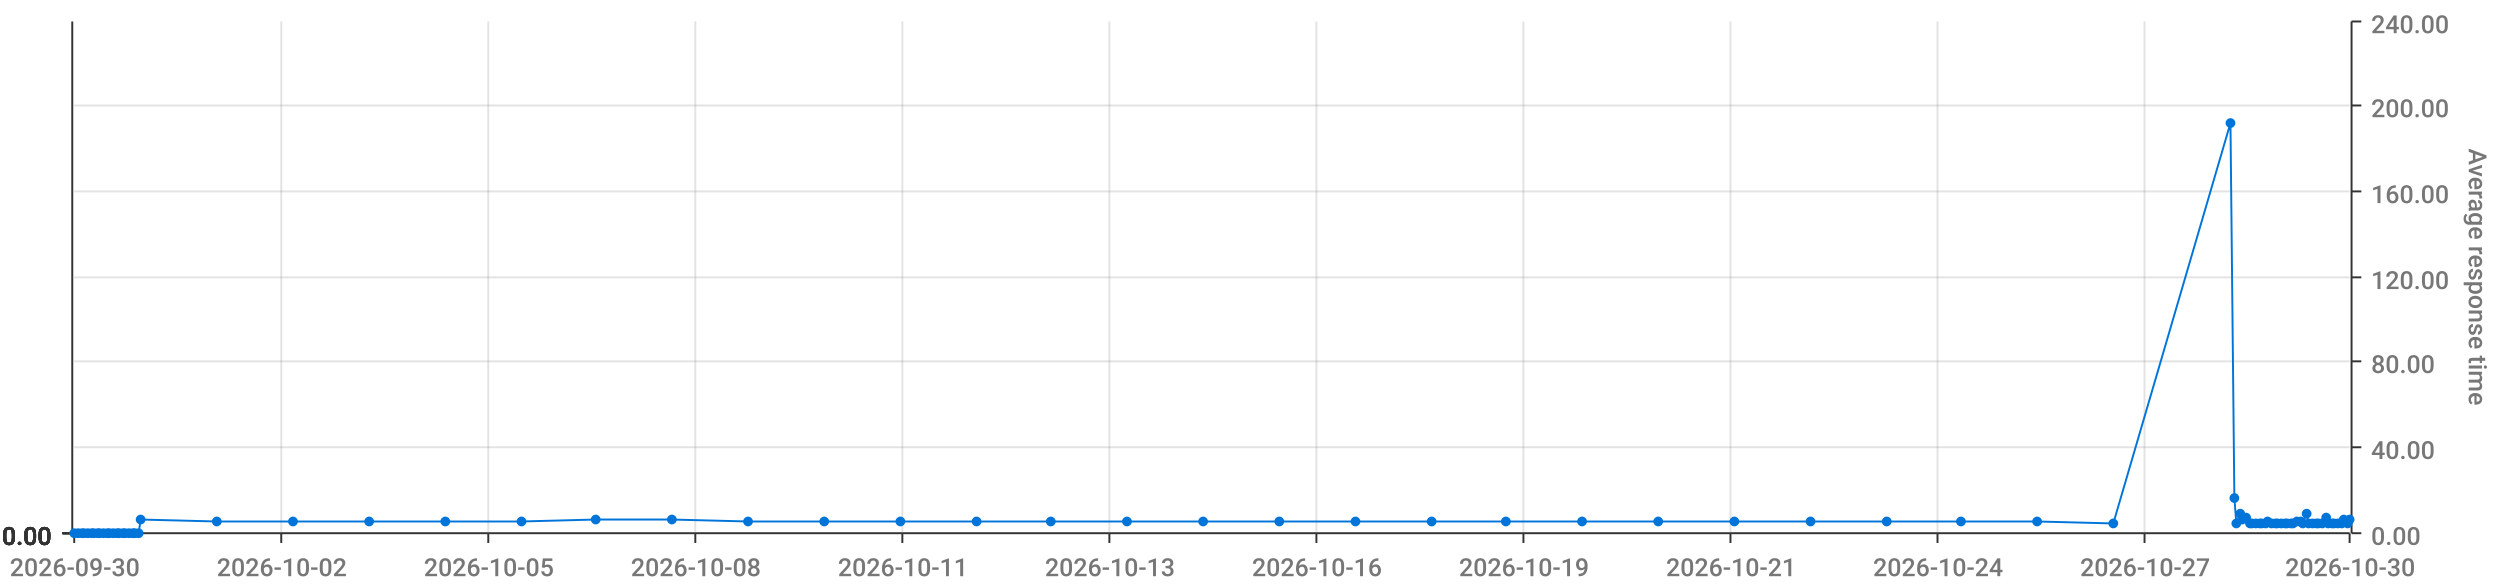
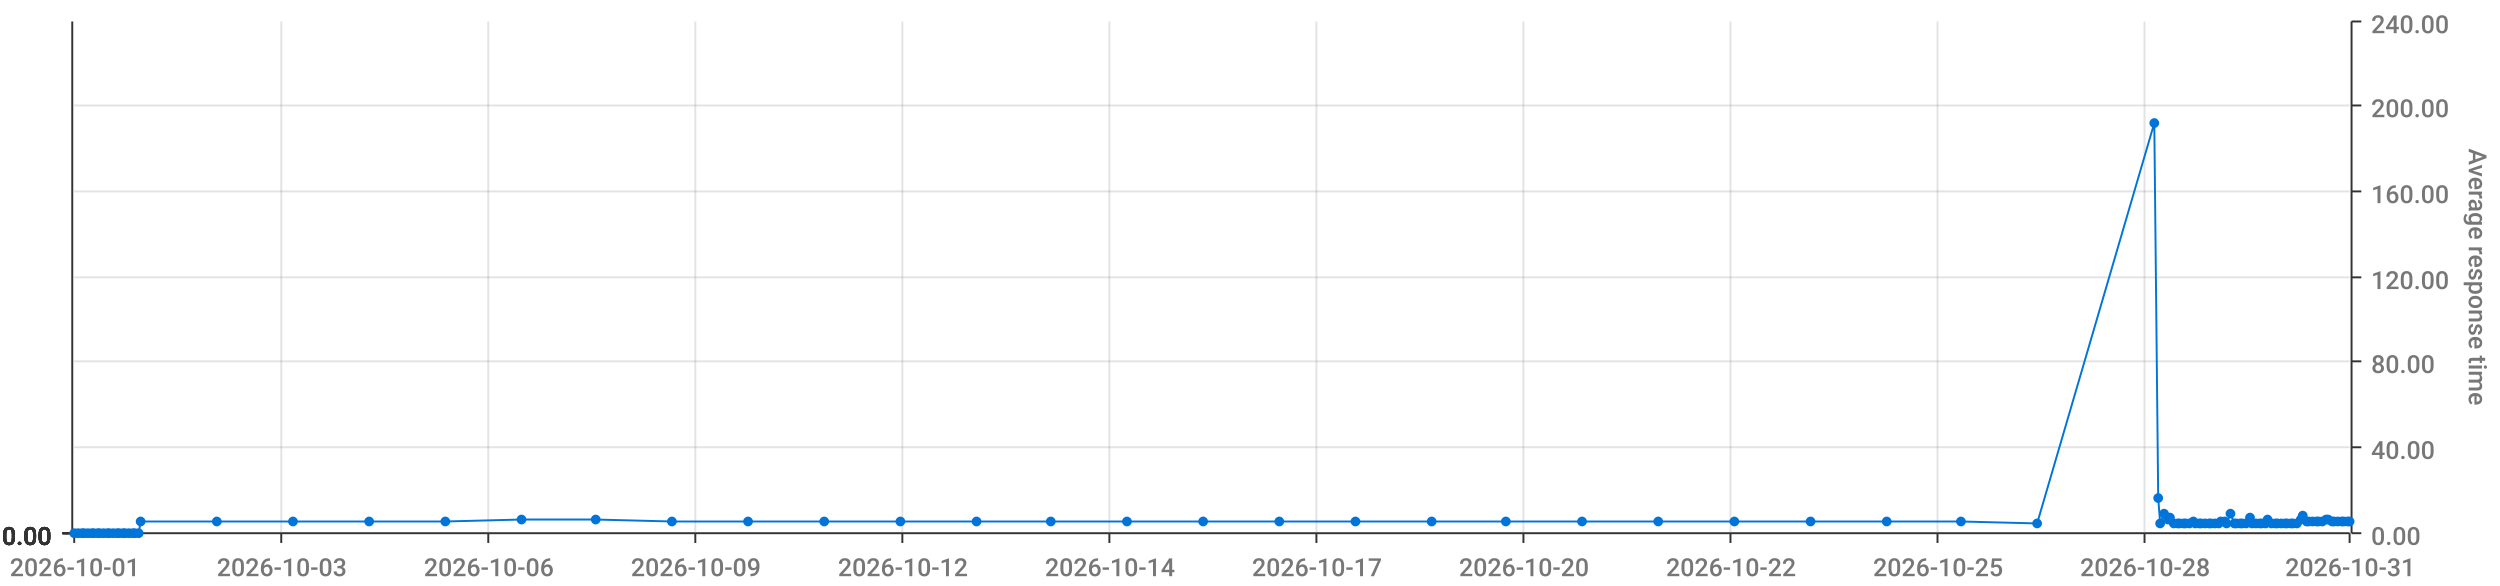
<svg xmlns="http://www.w3.org/2000/svg" viewBox="0 0 1280 300">
  <path d="M 0 0 L 1280 0 L 1280 300 L 0 300 L 0 0" style="stroke-width:0;stroke:rgba(255,255,255,1.0);fill:rgba(255,255,255,0.0)" />
  <path d="M 38 11 L 1203 11 L 1203 273 L 38 273 L 38 11" style="stroke-width:0;stroke:rgba(255,255,255,1.0);fill:rgba(255,255,255,0.0)" />
  <path d="M 38 273 L 1203 273" style="stroke-width:1;stroke:rgba(51,51,51,1.0);fill:rgba(255,255,255,0.0)" />
  <path d="M 38 273 L 38 278" style="stroke-width:1;stroke:rgba(51,51,51,1.0);fill:rgba(255,255,255,0.0)" />
-   <text x="5" y="295" style="stroke-width:0;stroke:none;fill:rgba(119,119,119,1.0);font-size:12.8px;font-family:'Roboto Medium',sans-serif">2026-09-30</text>
+   <text x="5" y="295" style="stroke-width:0;stroke:none;fill:rgba(119,119,119,1.0);font-size:12.8px;font-family:'Roboto Medium',sans-serif">2026-10-01</text>
  <path d="M 144 273 L 144 278" style="stroke-width:1;stroke:rgba(51,51,51,1.0);fill:rgba(255,255,255,0.0)" />
-   <text x="111" y="295" style="stroke-width:0;stroke:none;fill:rgba(119,119,119,1.0);font-size:12.8px;font-family:'Roboto Medium',sans-serif">2026-10-02</text>
+   <text x="111" y="295" style="stroke-width:0;stroke:none;fill:rgba(119,119,119,1.0);font-size:12.8px;font-family:'Roboto Medium',sans-serif">2026-10-03</text>
  <path d="M 250 273 L 250 278" style="stroke-width:1;stroke:rgba(51,51,51,1.0);fill:rgba(255,255,255,0.0)" />
-   <text x="217" y="295" style="stroke-width:0;stroke:none;fill:rgba(119,119,119,1.0);font-size:12.8px;font-family:'Roboto Medium',sans-serif">2026-10-05</text>
+   <text x="217" y="295" style="stroke-width:0;stroke:none;fill:rgba(119,119,119,1.0);font-size:12.8px;font-family:'Roboto Medium',sans-serif">2026-10-06</text>
  <path d="M 356 273 L 356 278" style="stroke-width:1;stroke:rgba(51,51,51,1.0);fill:rgba(255,255,255,0.0)" />
-   <text x="323" y="295" style="stroke-width:0;stroke:none;fill:rgba(119,119,119,1.0);font-size:12.8px;font-family:'Roboto Medium',sans-serif">2026-10-08</text>
+   <text x="323" y="295" style="stroke-width:0;stroke:none;fill:rgba(119,119,119,1.0);font-size:12.8px;font-family:'Roboto Medium',sans-serif">2026-10-09</text>
  <path d="M 462 273 L 462 278" style="stroke-width:1;stroke:rgba(51,51,51,1.0);fill:rgba(255,255,255,0.0)" />
-   <text x="429" y="295" style="stroke-width:0;stroke:none;fill:rgba(119,119,119,1.0);font-size:12.8px;font-family:'Roboto Medium',sans-serif">2026-10-11</text>
+   <text x="429" y="295" style="stroke-width:0;stroke:none;fill:rgba(119,119,119,1.0);font-size:12.8px;font-family:'Roboto Medium',sans-serif">2026-10-12</text>
  <path d="M 568 273 L 568 278" style="stroke-width:1;stroke:rgba(51,51,51,1.0);fill:rgba(255,255,255,0.0)" />
-   <text x="535" y="295" style="stroke-width:0;stroke:none;fill:rgba(119,119,119,1.0);font-size:12.8px;font-family:'Roboto Medium',sans-serif">2026-10-13</text>
+   <text x="535" y="295" style="stroke-width:0;stroke:none;fill:rgba(119,119,119,1.0);font-size:12.8px;font-family:'Roboto Medium',sans-serif">2026-10-14</text>
  <path d="M 674 273 L 674 278" style="stroke-width:1;stroke:rgba(51,51,51,1.0);fill:rgba(255,255,255,0.0)" />
-   <text x="641" y="295" style="stroke-width:0;stroke:none;fill:rgba(119,119,119,1.0);font-size:12.8px;font-family:'Roboto Medium',sans-serif">2026-10-16</text>
+   <text x="641" y="295" style="stroke-width:0;stroke:none;fill:rgba(119,119,119,1.0);font-size:12.8px;font-family:'Roboto Medium',sans-serif">2026-10-17</text>
  <path d="M 780 273 L 780 278" style="stroke-width:1;stroke:rgba(51,51,51,1.0);fill:rgba(255,255,255,0.0)" />
-   <text x="747" y="295" style="stroke-width:0;stroke:none;fill:rgba(119,119,119,1.0);font-size:12.8px;font-family:'Roboto Medium',sans-serif">2026-10-19</text>
+   <text x="747" y="295" style="stroke-width:0;stroke:none;fill:rgba(119,119,119,1.0);font-size:12.8px;font-family:'Roboto Medium',sans-serif">2026-10-20</text>
  <path d="M 886 273 L 886 278" style="stroke-width:1;stroke:rgba(51,51,51,1.0);fill:rgba(255,255,255,0.0)" />
-   <text x="853" y="295" style="stroke-width:0;stroke:none;fill:rgba(119,119,119,1.0);font-size:12.8px;font-family:'Roboto Medium',sans-serif">2026-10-21</text>
+   <text x="853" y="295" style="stroke-width:0;stroke:none;fill:rgba(119,119,119,1.0);font-size:12.8px;font-family:'Roboto Medium',sans-serif">2026-10-22</text>
  <path d="M 992 273 L 992 278" style="stroke-width:1;stroke:rgba(51,51,51,1.0);fill:rgba(255,255,255,0.0)" />
-   <text x="959" y="295" style="stroke-width:0;stroke:none;fill:rgba(119,119,119,1.0);font-size:12.8px;font-family:'Roboto Medium',sans-serif">2026-10-24</text>
+   <text x="959" y="295" style="stroke-width:0;stroke:none;fill:rgba(119,119,119,1.0);font-size:12.8px;font-family:'Roboto Medium',sans-serif">2026-10-25</text>
  <path d="M 1098 273 L 1098 278" style="stroke-width:1;stroke:rgba(51,51,51,1.0);fill:rgba(255,255,255,0.0)" />
-   <text x="1065" y="295" style="stroke-width:0;stroke:none;fill:rgba(119,119,119,1.0);font-size:12.8px;font-family:'Roboto Medium',sans-serif">2026-10-27</text>
+   <text x="1065" y="295" style="stroke-width:0;stroke:none;fill:rgba(119,119,119,1.0);font-size:12.8px;font-family:'Roboto Medium',sans-serif">2026-10-28</text>
  <path d="M 1203 273 L 1203 278" style="stroke-width:1;stroke:rgba(51,51,51,1.0);fill:rgba(255,255,255,0.0)" />
-   <text x="1170" y="295" style="stroke-width:0;stroke:none;fill:rgba(119,119,119,1.0);font-size:12.8px;font-family:'Roboto Medium',sans-serif">2026-10-30</text>
+   <text x="1170" y="295" style="stroke-width:0;stroke:none;fill:rgba(119,119,119,1.0);font-size:12.8px;font-family:'Roboto Medium',sans-serif">2026-10-31</text>
  <path d="M 144 273 L 144 11" style="stroke-width:1;stroke:rgba(119,119,119,0.2);fill:none" />
  <path d="M 250 273 L 250 11" style="stroke-width:1;stroke:rgba(119,119,119,0.2);fill:none" />
  <path d="M 356 273 L 356 11" style="stroke-width:1;stroke:rgba(119,119,119,0.2);fill:none" />
  <path d="M 462 273 L 462 11" style="stroke-width:1;stroke:rgba(119,119,119,0.2);fill:none" />
  <path d="M 568 273 L 568 11" style="stroke-width:1;stroke:rgba(119,119,119,0.2);fill:none" />
  <path d="M 674 273 L 674 11" style="stroke-width:1;stroke:rgba(119,119,119,0.2);fill:none" />
  <path d="M 780 273 L 780 11" style="stroke-width:1;stroke:rgba(119,119,119,0.2);fill:none" />
  <path d="M 886 273 L 886 11" style="stroke-width:1;stroke:rgba(119,119,119,0.2);fill:none" />
  <path d="M 992 273 L 992 11" style="stroke-width:1;stroke:rgba(119,119,119,0.2);fill:none" />
  <path d="M 1098 273 L 1098 11" style="stroke-width:1;stroke:rgba(119,119,119,0.2);fill:none" />
  <path d="M 1204 273 L 1204 11" style="stroke-width:1;stroke:rgba(51,51,51,1.0);fill:rgba(255,255,255,0.0)" />
  <path d="M 1204 273 L 1209 273" style="stroke-width:1;stroke:rgba(51,51,51,1.0);fill:rgba(255,255,255,0.0)" />
  <text x="1214" y="279" style="stroke-width:0;stroke:none;fill:rgba(119,119,119,1.0);font-size:12.8px;font-family:'Roboto Medium',sans-serif">0.00</text>
  <path d="M 1204 229 L 1209 229" style="stroke-width:1;stroke:rgba(51,51,51,1.0);fill:rgba(255,255,255,0.0)" />
  <text x="1214" y="235" style="stroke-width:0;stroke:none;fill:rgba(119,119,119,1.0);font-size:12.8px;font-family:'Roboto Medium',sans-serif">40.00</text>
  <path d="M 1204 185 L 1209 185" style="stroke-width:1;stroke:rgba(51,51,51,1.0);fill:rgba(255,255,255,0.0)" />
  <text x="1214" y="191" style="stroke-width:0;stroke:none;fill:rgba(119,119,119,1.0);font-size:12.8px;font-family:'Roboto Medium',sans-serif">80.00</text>
  <path d="M 1204 142 L 1209 142" style="stroke-width:1;stroke:rgba(51,51,51,1.0);fill:rgba(255,255,255,0.0)" />
  <text x="1214" y="148" style="stroke-width:0;stroke:none;fill:rgba(119,119,119,1.0);font-size:12.8px;font-family:'Roboto Medium',sans-serif">120.00</text>
  <path d="M 1204 98 L 1209 98" style="stroke-width:1;stroke:rgba(51,51,51,1.0);fill:rgba(255,255,255,0.0)" />
  <text x="1214" y="104" style="stroke-width:0;stroke:none;fill:rgba(119,119,119,1.0);font-size:12.8px;font-family:'Roboto Medium',sans-serif">160.00</text>
  <path d="M 1204 54 L 1209 54" style="stroke-width:1;stroke:rgba(51,51,51,1.0);fill:rgba(255,255,255,0.0)" />
  <text x="1214" y="60" style="stroke-width:0;stroke:none;fill:rgba(119,119,119,1.0);font-size:12.8px;font-family:'Roboto Medium',sans-serif">200.00</text>
  <path d="M 1204 11 L 1209 11" style="stroke-width:1;stroke:rgba(51,51,51,1.0);fill:rgba(255,255,255,0.0)" />
  <text x="1214" y="17" style="stroke-width:0;stroke:none;fill:rgba(119,119,119,1.0);font-size:12.8px;font-family:'Roboto Medium',sans-serif">240.00</text>
  <text x="1264" y="76" style="stroke-width:0;stroke:none;fill:rgba(119,119,119,1.0);font-size:12.8px;font-family:'Roboto Medium',sans-serif" transform="rotate(90.00,1264,76)">Average response time</text>
  <path d="M 38 273 L 1203 273" style="stroke-width:0;stroke:rgba(255,255,255,0.0);fill:none" />
  <path d="M 38 229 L 1203 229" style="stroke-width:1;stroke:rgba(119,119,119,0.2);fill:none" />
  <path d="M 38 185 L 1203 185" style="stroke-width:1;stroke:rgba(119,119,119,0.2);fill:none" />
  <path d="M 38 142 L 1203 142" style="stroke-width:1;stroke:rgba(119,119,119,0.2);fill:none" />
  <path d="M 38 98 L 1203 98" style="stroke-width:1;stroke:rgba(119,119,119,0.2);fill:none" />
  <path d="M 38 54 L 1203 54" style="stroke-width:1;stroke:rgba(119,119,119,0.2);fill:none" />
  <path d="M 37 273 L 37 11" style="stroke-width:1;stroke:rgba(51,51,51,1.0);fill:rgba(255,255,255,0.0)" />
  <path d="M 37 273 L 32 273" style="stroke-width:1;stroke:rgba(51,51,51,1.0);fill:rgba(255,255,255,0.0)" />
  <text x="1" y="279" style="stroke-width:0;stroke:none;fill:rgba(51,51,51,1.0);font-size:12.8px;font-family:'Roboto Medium',sans-serif">0.00</text>
  <path d="M 37 273 L 32 273" style="stroke-width:1;stroke:rgba(51,51,51,1.0);fill:rgba(255,255,255,0.0)" />
  <text x="1" y="279" style="stroke-width:0;stroke:none;fill:rgba(51,51,51,1.0);font-size:12.8px;font-family:'Roboto Medium',sans-serif">0.00</text>
  <path d="M 37 273 L 32 273" style="stroke-width:1;stroke:rgba(51,51,51,1.0);fill:rgba(255,255,255,0.0)" />
  <text x="1" y="279" style="stroke-width:0;stroke:none;fill:rgba(51,51,51,1.0);font-size:12.8px;font-family:'Roboto Medium',sans-serif">0.00</text>
  <path d="M 37 273 L 32 273" style="stroke-width:1;stroke:rgba(51,51,51,1.0);fill:rgba(255,255,255,0.0)" />
  <text x="1" y="279" style="stroke-width:0;stroke:none;fill:rgba(51,51,51,1.0);font-size:12.8px;font-family:'Roboto Medium',sans-serif">0.00</text>
  <path d="M 37 273 L 32 273" style="stroke-width:1;stroke:rgba(51,51,51,1.0);fill:rgba(255,255,255,0.0)" />
  <text x="1" y="279" style="stroke-width:0;stroke:none;fill:rgba(51,51,51,1.0);font-size:12.8px;font-family:'Roboto Medium',sans-serif">0.00</text>
  <path d="M 37 273 L 32 273" style="stroke-width:1;stroke:rgba(51,51,51,1.0);fill:rgba(255,255,255,0.0)" />
  <text x="1" y="279" style="stroke-width:0;stroke:none;fill:rgba(51,51,51,1.0);font-size:12.8px;font-family:'Roboto Medium',sans-serif">0.00</text>
  <path d="M 37 273 L 32 273" style="stroke-width:1;stroke:rgba(51,51,51,1.0);fill:rgba(255,255,255,0.0)" />
  <text x="1" y="279" style="stroke-width:0;stroke:none;fill:rgba(51,51,51,1.0);font-size:12.8px;font-family:'Roboto Medium',sans-serif">0.00</text>
  <path d="M 38 273 L 1203 273" style="stroke-width:0;stroke:rgba(255,255,255,0.0);fill:none" />
  <path d="M 38 273 L 1203 273" style="stroke-width:0;stroke:rgba(255,255,255,0.0);fill:none" />
  <path d="M 38 273 L 1203 273" style="stroke-width:0;stroke:rgba(255,255,255,0.0);fill:none" />
  <path d="M 38 273 L 1203 273" style="stroke-width:0;stroke:rgba(255,255,255,0.0);fill:none" />
  <path d="M 38 273 L 1203 273" style="stroke-width:0;stroke:rgba(255,255,255,0.0);fill:none" />
  <path d="M 38 273 L 1203 273" style="stroke-width:0;stroke:rgba(255,255,255,0.0);fill:none" />
-   <path d="M 38 273 L 40 273 L 42 273 L 43 273 L 45 273 L 47 273 L 48 273 L 50 273 L 51 273 L 53 273 L 55 273 L 56 273 L 58 273 L 60 273 L 61 273 L 63 273 L 64 273 L 66 273 L 68 273 L 69 273 L 71 273 L 72 266 L 111 267 L 150 267 L 189 267 L 228 267 L 267 267 L 305 266 L 344 266 L 383 267 L 422 267 L 461 267 L 500 267 L 538 267 L 577 267 L 616 267 L 655 267 L 694 267 L 733 267 L 771 267 L 810 267 L 849 267 L 888 267 L 927 267 L 966 267 L 1004 267 L 1043 267 L 1082 268 L 1142 63 L 1144 255 L 1145 268 L 1147 263 L 1148 266 L 1150 265 L 1152 268 L 1153 268 L 1155 268 L 1157 268 L 1158 268 L 1160 268 L 1161 267 L 1163 268 L 1165 268 L 1166 268 L 1168 268 L 1170 268 L 1171 268 L 1173 268 L 1174 268 L 1176 267 L 1178 267 L 1179 268 L 1181 263 L 1182 268 L 1184 268 L 1186 268 L 1187 268 L 1189 268 L 1191 265 L 1192 268 L 1194 268 L 1195 268 L 1197 268 L 1199 268 L 1200 266 L 1202 268 L 1203 266" style="stroke-width:1;stroke:rgba(0,116,217,1.0);fill:rgba(255,255,255,0.0)" />
+   <path d="M 38 273 L 40 273 L 42 273 L 43 273 L 45 273 L 47 273 L 48 273 L 50 273 L 51 273 L 53 273 L 55 273 L 56 273 L 58 273 L 60 273 L 61 273 L 63 273 L 64 273 L 66 273 L 68 273 L 69 273 L 71 273 L 72 267 L 111 267 L 150 267 L 189 267 L 228 267 L 267 266 L 305 266 L 344 267 L 383 267 L 422 267 L 461 267 L 500 267 L 538 267 L 577 267 L 616 267 L 655 267 L 694 267 L 733 267 L 771 267 L 810 267 L 849 267 L 888 267 L 927 267 L 966 267 L 1004 267 L 1043 268 L 1103 63 L 1105 255 L 1106 268 L 1108 263 L 1110 266 L 1111 265 L 1113 268 L 1115 268 L 1116 268 L 1118 268 L 1119 268 L 1121 268 L 1123 267 L 1124 268 L 1126 268 L 1127 268 L 1129 268 L 1131 268 L 1132 268 L 1134 268 L 1136 268 L 1137 267 L 1139 267 L 1140 268 L 1142 263 L 1144 268 L 1145 268 L 1147 268 L 1148 268 L 1150 268 L 1152 265 L 1153 268 L 1155 268 L 1157 268 L 1158 268 L 1160 268 L 1161 266 L 1163 268 L 1165 268 L 1166 268 L 1168 268 L 1170 268 L 1171 268 L 1173 268 L 1174 268 L 1176 268 L 1178 266 L 1179 264 L 1181 267 L 1182 267 L 1184 267 L 1186 267 L 1187 267 L 1189 267 L 1191 266 L 1192 266 L 1194 267 L 1195 267 L 1197 267 L 1199 267 L 1200 267 L 1202 267 L 1203 267" style="stroke-width:1;stroke:rgba(0,116,217,1.0);fill:rgba(255,255,255,0.0)" />
  <circle cx="38" cy="273" r="2" style="stroke-width:1;stroke:rgba(0,116,217,1.0);fill:rgba(0,116,217,1.0)" />
  <path d="" style="stroke-width:1;stroke:rgba(0,116,217,1.0);fill:rgba(0,116,217,1.0)" />
  <circle cx="40" cy="273" r="2" style="stroke-width:1;stroke:rgba(0,116,217,1.0);fill:rgba(0,116,217,1.0)" />
  <path d="" style="stroke-width:1;stroke:rgba(0,116,217,1.0);fill:rgba(0,116,217,1.0)" />
  <circle cx="42" cy="273" r="2" style="stroke-width:1;stroke:rgba(0,116,217,1.0);fill:rgba(0,116,217,1.0)" />
  <path d="" style="stroke-width:1;stroke:rgba(0,116,217,1.0);fill:rgba(0,116,217,1.0)" />
  <circle cx="43" cy="273" r="2" style="stroke-width:1;stroke:rgba(0,116,217,1.0);fill:rgba(0,116,217,1.0)" />
  <path d="" style="stroke-width:1;stroke:rgba(0,116,217,1.0);fill:rgba(0,116,217,1.0)" />
  <circle cx="45" cy="273" r="2" style="stroke-width:1;stroke:rgba(0,116,217,1.0);fill:rgba(0,116,217,1.0)" />
  <path d="" style="stroke-width:1;stroke:rgba(0,116,217,1.0);fill:rgba(0,116,217,1.0)" />
  <circle cx="47" cy="273" r="2" style="stroke-width:1;stroke:rgba(0,116,217,1.0);fill:rgba(0,116,217,1.0)" />
  <path d="" style="stroke-width:1;stroke:rgba(0,116,217,1.0);fill:rgba(0,116,217,1.0)" />
  <circle cx="48" cy="273" r="2" style="stroke-width:1;stroke:rgba(0,116,217,1.0);fill:rgba(0,116,217,1.0)" />
  <path d="" style="stroke-width:1;stroke:rgba(0,116,217,1.0);fill:rgba(0,116,217,1.0)" />
  <circle cx="50" cy="273" r="2" style="stroke-width:1;stroke:rgba(0,116,217,1.0);fill:rgba(0,116,217,1.0)" />
  <path d="" style="stroke-width:1;stroke:rgba(0,116,217,1.0);fill:rgba(0,116,217,1.0)" />
  <circle cx="51" cy="273" r="2" style="stroke-width:1;stroke:rgba(0,116,217,1.0);fill:rgba(0,116,217,1.0)" />
  <path d="" style="stroke-width:1;stroke:rgba(0,116,217,1.0);fill:rgba(0,116,217,1.0)" />
  <circle cx="53" cy="273" r="2" style="stroke-width:1;stroke:rgba(0,116,217,1.0);fill:rgba(0,116,217,1.0)" />
  <path d="" style="stroke-width:1;stroke:rgba(0,116,217,1.0);fill:rgba(0,116,217,1.0)" />
  <circle cx="55" cy="273" r="2" style="stroke-width:1;stroke:rgba(0,116,217,1.0);fill:rgba(0,116,217,1.0)" />
  <path d="" style="stroke-width:1;stroke:rgba(0,116,217,1.0);fill:rgba(0,116,217,1.0)" />
  <circle cx="56" cy="273" r="2" style="stroke-width:1;stroke:rgba(0,116,217,1.0);fill:rgba(0,116,217,1.0)" />
  <path d="" style="stroke-width:1;stroke:rgba(0,116,217,1.0);fill:rgba(0,116,217,1.0)" />
  <circle cx="58" cy="273" r="2" style="stroke-width:1;stroke:rgba(0,116,217,1.0);fill:rgba(0,116,217,1.0)" />
  <path d="" style="stroke-width:1;stroke:rgba(0,116,217,1.0);fill:rgba(0,116,217,1.0)" />
  <circle cx="60" cy="273" r="2" style="stroke-width:1;stroke:rgba(0,116,217,1.0);fill:rgba(0,116,217,1.0)" />
  <path d="" style="stroke-width:1;stroke:rgba(0,116,217,1.0);fill:rgba(0,116,217,1.0)" />
  <circle cx="61" cy="273" r="2" style="stroke-width:1;stroke:rgba(0,116,217,1.0);fill:rgba(0,116,217,1.0)" />
  <path d="" style="stroke-width:1;stroke:rgba(0,116,217,1.0);fill:rgba(0,116,217,1.0)" />
  <circle cx="63" cy="273" r="2" style="stroke-width:1;stroke:rgba(0,116,217,1.0);fill:rgba(0,116,217,1.0)" />
  <path d="" style="stroke-width:1;stroke:rgba(0,116,217,1.0);fill:rgba(0,116,217,1.0)" />
  <circle cx="64" cy="273" r="2" style="stroke-width:1;stroke:rgba(0,116,217,1.0);fill:rgba(0,116,217,1.0)" />
  <path d="" style="stroke-width:1;stroke:rgba(0,116,217,1.0);fill:rgba(0,116,217,1.0)" />
  <circle cx="66" cy="273" r="2" style="stroke-width:1;stroke:rgba(0,116,217,1.0);fill:rgba(0,116,217,1.0)" />
  <path d="" style="stroke-width:1;stroke:rgba(0,116,217,1.0);fill:rgba(0,116,217,1.0)" />
  <circle cx="68" cy="273" r="2" style="stroke-width:1;stroke:rgba(0,116,217,1.0);fill:rgba(0,116,217,1.0)" />
  <path d="" style="stroke-width:1;stroke:rgba(0,116,217,1.0);fill:rgba(0,116,217,1.0)" />
  <circle cx="69" cy="273" r="2" style="stroke-width:1;stroke:rgba(0,116,217,1.0);fill:rgba(0,116,217,1.0)" />
  <path d="" style="stroke-width:1;stroke:rgba(0,116,217,1.0);fill:rgba(0,116,217,1.0)" />
  <circle cx="71" cy="273" r="2" style="stroke-width:1;stroke:rgba(0,116,217,1.0);fill:rgba(0,116,217,1.0)" />
  <path d="" style="stroke-width:1;stroke:rgba(0,116,217,1.0);fill:rgba(0,116,217,1.0)" />
-   <circle cx="72" cy="266" r="2" style="stroke-width:1;stroke:rgba(0,116,217,1.0);fill:rgba(0,116,217,1.0)" />
+   <circle cx="72" cy="267" r="2" style="stroke-width:1;stroke:rgba(0,116,217,1.0);fill:rgba(0,116,217,1.0)" />
  <path d="" style="stroke-width:1;stroke:rgba(0,116,217,1.0);fill:rgba(0,116,217,1.0)" />
  <circle cx="111" cy="267" r="2" style="stroke-width:1;stroke:rgba(0,116,217,1.0);fill:rgba(0,116,217,1.0)" />
  <path d="" style="stroke-width:1;stroke:rgba(0,116,217,1.0);fill:rgba(0,116,217,1.0)" />
  <circle cx="150" cy="267" r="2" style="stroke-width:1;stroke:rgba(0,116,217,1.0);fill:rgba(0,116,217,1.0)" />
  <path d="" style="stroke-width:1;stroke:rgba(0,116,217,1.0);fill:rgba(0,116,217,1.0)" />
  <circle cx="189" cy="267" r="2" style="stroke-width:1;stroke:rgba(0,116,217,1.0);fill:rgba(0,116,217,1.0)" />
  <path d="" style="stroke-width:1;stroke:rgba(0,116,217,1.0);fill:rgba(0,116,217,1.0)" />
  <circle cx="228" cy="267" r="2" style="stroke-width:1;stroke:rgba(0,116,217,1.0);fill:rgba(0,116,217,1.0)" />
  <path d="" style="stroke-width:1;stroke:rgba(0,116,217,1.0);fill:rgba(0,116,217,1.0)" />
-   <circle cx="267" cy="267" r="2" style="stroke-width:1;stroke:rgba(0,116,217,1.0);fill:rgba(0,116,217,1.0)" />
+   <circle cx="267" cy="266" r="2" style="stroke-width:1;stroke:rgba(0,116,217,1.0);fill:rgba(0,116,217,1.0)" />
  <path d="" style="stroke-width:1;stroke:rgba(0,116,217,1.0);fill:rgba(0,116,217,1.0)" />
  <circle cx="305" cy="266" r="2" style="stroke-width:1;stroke:rgba(0,116,217,1.0);fill:rgba(0,116,217,1.0)" />
  <path d="" style="stroke-width:1;stroke:rgba(0,116,217,1.0);fill:rgba(0,116,217,1.0)" />
-   <circle cx="344" cy="266" r="2" style="stroke-width:1;stroke:rgba(0,116,217,1.0);fill:rgba(0,116,217,1.0)" />
+   <circle cx="344" cy="267" r="2" style="stroke-width:1;stroke:rgba(0,116,217,1.0);fill:rgba(0,116,217,1.0)" />
  <path d="" style="stroke-width:1;stroke:rgba(0,116,217,1.0);fill:rgba(0,116,217,1.0)" />
  <circle cx="383" cy="267" r="2" style="stroke-width:1;stroke:rgba(0,116,217,1.0);fill:rgba(0,116,217,1.0)" />
  <path d="" style="stroke-width:1;stroke:rgba(0,116,217,1.0);fill:rgba(0,116,217,1.0)" />
  <circle cx="422" cy="267" r="2" style="stroke-width:1;stroke:rgba(0,116,217,1.0);fill:rgba(0,116,217,1.0)" />
  <path d="" style="stroke-width:1;stroke:rgba(0,116,217,1.0);fill:rgba(0,116,217,1.0)" />
  <circle cx="461" cy="267" r="2" style="stroke-width:1;stroke:rgba(0,116,217,1.0);fill:rgba(0,116,217,1.0)" />
  <path d="" style="stroke-width:1;stroke:rgba(0,116,217,1.0);fill:rgba(0,116,217,1.0)" />
  <circle cx="500" cy="267" r="2" style="stroke-width:1;stroke:rgba(0,116,217,1.0);fill:rgba(0,116,217,1.0)" />
  <path d="" style="stroke-width:1;stroke:rgba(0,116,217,1.0);fill:rgba(0,116,217,1.0)" />
  <circle cx="538" cy="267" r="2" style="stroke-width:1;stroke:rgba(0,116,217,1.0);fill:rgba(0,116,217,1.0)" />
  <path d="" style="stroke-width:1;stroke:rgba(0,116,217,1.0);fill:rgba(0,116,217,1.0)" />
  <circle cx="577" cy="267" r="2" style="stroke-width:1;stroke:rgba(0,116,217,1.0);fill:rgba(0,116,217,1.0)" />
  <path d="" style="stroke-width:1;stroke:rgba(0,116,217,1.0);fill:rgba(0,116,217,1.0)" />
  <circle cx="616" cy="267" r="2" style="stroke-width:1;stroke:rgba(0,116,217,1.0);fill:rgba(0,116,217,1.0)" />
  <path d="" style="stroke-width:1;stroke:rgba(0,116,217,1.0);fill:rgba(0,116,217,1.0)" />
  <circle cx="655" cy="267" r="2" style="stroke-width:1;stroke:rgba(0,116,217,1.0);fill:rgba(0,116,217,1.0)" />
  <path d="" style="stroke-width:1;stroke:rgba(0,116,217,1.0);fill:rgba(0,116,217,1.0)" />
  <circle cx="694" cy="267" r="2" style="stroke-width:1;stroke:rgba(0,116,217,1.0);fill:rgba(0,116,217,1.0)" />
  <path d="" style="stroke-width:1;stroke:rgba(0,116,217,1.0);fill:rgba(0,116,217,1.0)" />
  <circle cx="733" cy="267" r="2" style="stroke-width:1;stroke:rgba(0,116,217,1.0);fill:rgba(0,116,217,1.0)" />
  <path d="" style="stroke-width:1;stroke:rgba(0,116,217,1.0);fill:rgba(0,116,217,1.0)" />
  <circle cx="771" cy="267" r="2" style="stroke-width:1;stroke:rgba(0,116,217,1.0);fill:rgba(0,116,217,1.0)" />
  <path d="" style="stroke-width:1;stroke:rgba(0,116,217,1.0);fill:rgba(0,116,217,1.0)" />
  <circle cx="810" cy="267" r="2" style="stroke-width:1;stroke:rgba(0,116,217,1.0);fill:rgba(0,116,217,1.0)" />
  <path d="" style="stroke-width:1;stroke:rgba(0,116,217,1.0);fill:rgba(0,116,217,1.0)" />
  <circle cx="849" cy="267" r="2" style="stroke-width:1;stroke:rgba(0,116,217,1.0);fill:rgba(0,116,217,1.0)" />
  <path d="" style="stroke-width:1;stroke:rgba(0,116,217,1.0);fill:rgba(0,116,217,1.0)" />
  <circle cx="888" cy="267" r="2" style="stroke-width:1;stroke:rgba(0,116,217,1.0);fill:rgba(0,116,217,1.0)" />
  <path d="" style="stroke-width:1;stroke:rgba(0,116,217,1.0);fill:rgba(0,116,217,1.0)" />
  <circle cx="927" cy="267" r="2" style="stroke-width:1;stroke:rgba(0,116,217,1.0);fill:rgba(0,116,217,1.0)" />
  <path d="" style="stroke-width:1;stroke:rgba(0,116,217,1.0);fill:rgba(0,116,217,1.0)" />
  <circle cx="966" cy="267" r="2" style="stroke-width:1;stroke:rgba(0,116,217,1.0);fill:rgba(0,116,217,1.0)" />
  <path d="" style="stroke-width:1;stroke:rgba(0,116,217,1.0);fill:rgba(0,116,217,1.0)" />
  <circle cx="1004" cy="267" r="2" style="stroke-width:1;stroke:rgba(0,116,217,1.0);fill:rgba(0,116,217,1.0)" />
  <path d="" style="stroke-width:1;stroke:rgba(0,116,217,1.0);fill:rgba(0,116,217,1.0)" />
-   <circle cx="1043" cy="267" r="2" style="stroke-width:1;stroke:rgba(0,116,217,1.0);fill:rgba(0,116,217,1.0)" />
-   <path d="" style="stroke-width:1;stroke:rgba(0,116,217,1.0);fill:rgba(0,116,217,1.0)" />
-   <circle cx="1082" cy="268" r="2" style="stroke-width:1;stroke:rgba(0,116,217,1.0);fill:rgba(0,116,217,1.0)" />
-   <path d="" style="stroke-width:1;stroke:rgba(0,116,217,1.0);fill:rgba(0,116,217,1.0)" />
-   <circle cx="1142" cy="63" r="2" style="stroke-width:1;stroke:rgba(0,116,217,1.0);fill:rgba(0,116,217,1.0)" />
-   <path d="" style="stroke-width:1;stroke:rgba(0,116,217,1.0);fill:rgba(0,116,217,1.0)" />
-   <circle cx="1144" cy="255" r="2" style="stroke-width:1;stroke:rgba(0,116,217,1.0);fill:rgba(0,116,217,1.0)" />
+   <circle cx="1043" cy="268" r="2" style="stroke-width:1;stroke:rgba(0,116,217,1.0);fill:rgba(0,116,217,1.0)" />
+   <path d="" style="stroke-width:1;stroke:rgba(0,116,217,1.0);fill:rgba(0,116,217,1.0)" />
+   <circle cx="1103" cy="63" r="2" style="stroke-width:1;stroke:rgba(0,116,217,1.0);fill:rgba(0,116,217,1.0)" />
+   <path d="" style="stroke-width:1;stroke:rgba(0,116,217,1.0);fill:rgba(0,116,217,1.0)" />
+   <circle cx="1105" cy="255" r="2" style="stroke-width:1;stroke:rgba(0,116,217,1.0);fill:rgba(0,116,217,1.0)" />
+   <path d="" style="stroke-width:1;stroke:rgba(0,116,217,1.0);fill:rgba(0,116,217,1.0)" />
+   <circle cx="1106" cy="268" r="2" style="stroke-width:1;stroke:rgba(0,116,217,1.0);fill:rgba(0,116,217,1.0)" />
+   <path d="" style="stroke-width:1;stroke:rgba(0,116,217,1.0);fill:rgba(0,116,217,1.0)" />
+   <circle cx="1108" cy="263" r="2" style="stroke-width:1;stroke:rgba(0,116,217,1.0);fill:rgba(0,116,217,1.0)" />
+   <path d="" style="stroke-width:1;stroke:rgba(0,116,217,1.0);fill:rgba(0,116,217,1.0)" />
+   <circle cx="1110" cy="266" r="2" style="stroke-width:1;stroke:rgba(0,116,217,1.0);fill:rgba(0,116,217,1.0)" />
+   <path d="" style="stroke-width:1;stroke:rgba(0,116,217,1.0);fill:rgba(0,116,217,1.0)" />
+   <circle cx="1111" cy="265" r="2" style="stroke-width:1;stroke:rgba(0,116,217,1.0);fill:rgba(0,116,217,1.0)" />
+   <path d="" style="stroke-width:1;stroke:rgba(0,116,217,1.0);fill:rgba(0,116,217,1.0)" />
+   <circle cx="1113" cy="268" r="2" style="stroke-width:1;stroke:rgba(0,116,217,1.0);fill:rgba(0,116,217,1.0)" />
+   <path d="" style="stroke-width:1;stroke:rgba(0,116,217,1.0);fill:rgba(0,116,217,1.0)" />
+   <circle cx="1115" cy="268" r="2" style="stroke-width:1;stroke:rgba(0,116,217,1.0);fill:rgba(0,116,217,1.0)" />
+   <path d="" style="stroke-width:1;stroke:rgba(0,116,217,1.0);fill:rgba(0,116,217,1.0)" />
+   <circle cx="1116" cy="268" r="2" style="stroke-width:1;stroke:rgba(0,116,217,1.0);fill:rgba(0,116,217,1.0)" />
+   <path d="" style="stroke-width:1;stroke:rgba(0,116,217,1.0);fill:rgba(0,116,217,1.0)" />
+   <circle cx="1118" cy="268" r="2" style="stroke-width:1;stroke:rgba(0,116,217,1.0);fill:rgba(0,116,217,1.0)" />
+   <path d="" style="stroke-width:1;stroke:rgba(0,116,217,1.0);fill:rgba(0,116,217,1.0)" />
+   <circle cx="1119" cy="268" r="2" style="stroke-width:1;stroke:rgba(0,116,217,1.0);fill:rgba(0,116,217,1.0)" />
+   <path d="" style="stroke-width:1;stroke:rgba(0,116,217,1.0);fill:rgba(0,116,217,1.0)" />
+   <circle cx="1121" cy="268" r="2" style="stroke-width:1;stroke:rgba(0,116,217,1.0);fill:rgba(0,116,217,1.0)" />
+   <path d="" style="stroke-width:1;stroke:rgba(0,116,217,1.0);fill:rgba(0,116,217,1.0)" />
+   <circle cx="1123" cy="267" r="2" style="stroke-width:1;stroke:rgba(0,116,217,1.0);fill:rgba(0,116,217,1.0)" />
+   <path d="" style="stroke-width:1;stroke:rgba(0,116,217,1.0);fill:rgba(0,116,217,1.0)" />
+   <circle cx="1124" cy="268" r="2" style="stroke-width:1;stroke:rgba(0,116,217,1.0);fill:rgba(0,116,217,1.0)" />
+   <path d="" style="stroke-width:1;stroke:rgba(0,116,217,1.0);fill:rgba(0,116,217,1.0)" />
+   <circle cx="1126" cy="268" r="2" style="stroke-width:1;stroke:rgba(0,116,217,1.0);fill:rgba(0,116,217,1.0)" />
+   <path d="" style="stroke-width:1;stroke:rgba(0,116,217,1.0);fill:rgba(0,116,217,1.0)" />
+   <circle cx="1127" cy="268" r="2" style="stroke-width:1;stroke:rgba(0,116,217,1.0);fill:rgba(0,116,217,1.0)" />
+   <path d="" style="stroke-width:1;stroke:rgba(0,116,217,1.0);fill:rgba(0,116,217,1.0)" />
+   <circle cx="1129" cy="268" r="2" style="stroke-width:1;stroke:rgba(0,116,217,1.0);fill:rgba(0,116,217,1.0)" />
+   <path d="" style="stroke-width:1;stroke:rgba(0,116,217,1.0);fill:rgba(0,116,217,1.0)" />
+   <circle cx="1131" cy="268" r="2" style="stroke-width:1;stroke:rgba(0,116,217,1.0);fill:rgba(0,116,217,1.0)" />
+   <path d="" style="stroke-width:1;stroke:rgba(0,116,217,1.0);fill:rgba(0,116,217,1.0)" />
+   <circle cx="1132" cy="268" r="2" style="stroke-width:1;stroke:rgba(0,116,217,1.0);fill:rgba(0,116,217,1.0)" />
+   <path d="" style="stroke-width:1;stroke:rgba(0,116,217,1.0);fill:rgba(0,116,217,1.0)" />
+   <circle cx="1134" cy="268" r="2" style="stroke-width:1;stroke:rgba(0,116,217,1.0);fill:rgba(0,116,217,1.0)" />
+   <path d="" style="stroke-width:1;stroke:rgba(0,116,217,1.0);fill:rgba(0,116,217,1.0)" />
+   <circle cx="1136" cy="268" r="2" style="stroke-width:1;stroke:rgba(0,116,217,1.0);fill:rgba(0,116,217,1.0)" />
+   <path d="" style="stroke-width:1;stroke:rgba(0,116,217,1.0);fill:rgba(0,116,217,1.0)" />
+   <circle cx="1137" cy="267" r="2" style="stroke-width:1;stroke:rgba(0,116,217,1.0);fill:rgba(0,116,217,1.0)" />
+   <path d="" style="stroke-width:1;stroke:rgba(0,116,217,1.0);fill:rgba(0,116,217,1.0)" />
+   <circle cx="1139" cy="267" r="2" style="stroke-width:1;stroke:rgba(0,116,217,1.0);fill:rgba(0,116,217,1.0)" />
+   <path d="" style="stroke-width:1;stroke:rgba(0,116,217,1.0);fill:rgba(0,116,217,1.0)" />
+   <circle cx="1140" cy="268" r="2" style="stroke-width:1;stroke:rgba(0,116,217,1.0);fill:rgba(0,116,217,1.0)" />
+   <path d="" style="stroke-width:1;stroke:rgba(0,116,217,1.0);fill:rgba(0,116,217,1.0)" />
+   <circle cx="1142" cy="263" r="2" style="stroke-width:1;stroke:rgba(0,116,217,1.0);fill:rgba(0,116,217,1.0)" />
+   <path d="" style="stroke-width:1;stroke:rgba(0,116,217,1.0);fill:rgba(0,116,217,1.0)" />
+   <circle cx="1144" cy="268" r="2" style="stroke-width:1;stroke:rgba(0,116,217,1.0);fill:rgba(0,116,217,1.0)" />
  <path d="" style="stroke-width:1;stroke:rgba(0,116,217,1.0);fill:rgba(0,116,217,1.0)" />
  <circle cx="1145" cy="268" r="2" style="stroke-width:1;stroke:rgba(0,116,217,1.0);fill:rgba(0,116,217,1.0)" />
  <path d="" style="stroke-width:1;stroke:rgba(0,116,217,1.0);fill:rgba(0,116,217,1.0)" />
-   <circle cx="1147" cy="263" r="2" style="stroke-width:1;stroke:rgba(0,116,217,1.0);fill:rgba(0,116,217,1.0)" />
-   <path d="" style="stroke-width:1;stroke:rgba(0,116,217,1.0);fill:rgba(0,116,217,1.0)" />
-   <circle cx="1148" cy="266" r="2" style="stroke-width:1;stroke:rgba(0,116,217,1.0);fill:rgba(0,116,217,1.0)" />
-   <path d="" style="stroke-width:1;stroke:rgba(0,116,217,1.0);fill:rgba(0,116,217,1.0)" />
-   <circle cx="1150" cy="265" r="2" style="stroke-width:1;stroke:rgba(0,116,217,1.0);fill:rgba(0,116,217,1.0)" />
-   <path d="" style="stroke-width:1;stroke:rgba(0,116,217,1.0);fill:rgba(0,116,217,1.0)" />
-   <circle cx="1152" cy="268" r="2" style="stroke-width:1;stroke:rgba(0,116,217,1.0);fill:rgba(0,116,217,1.0)" />
+   <circle cx="1147" cy="268" r="2" style="stroke-width:1;stroke:rgba(0,116,217,1.0);fill:rgba(0,116,217,1.0)" />
+   <path d="" style="stroke-width:1;stroke:rgba(0,116,217,1.0);fill:rgba(0,116,217,1.0)" />
+   <circle cx="1148" cy="268" r="2" style="stroke-width:1;stroke:rgba(0,116,217,1.0);fill:rgba(0,116,217,1.0)" />
+   <path d="" style="stroke-width:1;stroke:rgba(0,116,217,1.0);fill:rgba(0,116,217,1.0)" />
+   <circle cx="1150" cy="268" r="2" style="stroke-width:1;stroke:rgba(0,116,217,1.0);fill:rgba(0,116,217,1.0)" />
+   <path d="" style="stroke-width:1;stroke:rgba(0,116,217,1.0);fill:rgba(0,116,217,1.0)" />
+   <circle cx="1152" cy="265" r="2" style="stroke-width:1;stroke:rgba(0,116,217,1.0);fill:rgba(0,116,217,1.0)" />
  <path d="" style="stroke-width:1;stroke:rgba(0,116,217,1.0);fill:rgba(0,116,217,1.0)" />
  <circle cx="1153" cy="268" r="2" style="stroke-width:1;stroke:rgba(0,116,217,1.0);fill:rgba(0,116,217,1.0)" />
  <path d="" style="stroke-width:1;stroke:rgba(0,116,217,1.0);fill:rgba(0,116,217,1.0)" />
  <circle cx="1155" cy="268" r="2" style="stroke-width:1;stroke:rgba(0,116,217,1.0);fill:rgba(0,116,217,1.0)" />
  <path d="" style="stroke-width:1;stroke:rgba(0,116,217,1.0);fill:rgba(0,116,217,1.0)" />
  <circle cx="1157" cy="268" r="2" style="stroke-width:1;stroke:rgba(0,116,217,1.0);fill:rgba(0,116,217,1.0)" />
  <path d="" style="stroke-width:1;stroke:rgba(0,116,217,1.0);fill:rgba(0,116,217,1.0)" />
  <circle cx="1158" cy="268" r="2" style="stroke-width:1;stroke:rgba(0,116,217,1.0);fill:rgba(0,116,217,1.0)" />
  <path d="" style="stroke-width:1;stroke:rgba(0,116,217,1.0);fill:rgba(0,116,217,1.0)" />
  <circle cx="1160" cy="268" r="2" style="stroke-width:1;stroke:rgba(0,116,217,1.0);fill:rgba(0,116,217,1.0)" />
  <path d="" style="stroke-width:1;stroke:rgba(0,116,217,1.0);fill:rgba(0,116,217,1.0)" />
-   <circle cx="1161" cy="267" r="2" style="stroke-width:1;stroke:rgba(0,116,217,1.0);fill:rgba(0,116,217,1.0)" />
+   <circle cx="1161" cy="266" r="2" style="stroke-width:1;stroke:rgba(0,116,217,1.0);fill:rgba(0,116,217,1.0)" />
  <path d="" style="stroke-width:1;stroke:rgba(0,116,217,1.0);fill:rgba(0,116,217,1.0)" />
  <circle cx="1163" cy="268" r="2" style="stroke-width:1;stroke:rgba(0,116,217,1.0);fill:rgba(0,116,217,1.0)" />
  <path d="" style="stroke-width:1;stroke:rgba(0,116,217,1.0);fill:rgba(0,116,217,1.0)" />
  <circle cx="1165" cy="268" r="2" style="stroke-width:1;stroke:rgba(0,116,217,1.0);fill:rgba(0,116,217,1.0)" />
  <path d="" style="stroke-width:1;stroke:rgba(0,116,217,1.0);fill:rgba(0,116,217,1.0)" />
  <circle cx="1166" cy="268" r="2" style="stroke-width:1;stroke:rgba(0,116,217,1.0);fill:rgba(0,116,217,1.0)" />
  <path d="" style="stroke-width:1;stroke:rgba(0,116,217,1.0);fill:rgba(0,116,217,1.0)" />
  <circle cx="1168" cy="268" r="2" style="stroke-width:1;stroke:rgba(0,116,217,1.0);fill:rgba(0,116,217,1.0)" />
  <path d="" style="stroke-width:1;stroke:rgba(0,116,217,1.0);fill:rgba(0,116,217,1.0)" />
  <circle cx="1170" cy="268" r="2" style="stroke-width:1;stroke:rgba(0,116,217,1.0);fill:rgba(0,116,217,1.0)" />
  <path d="" style="stroke-width:1;stroke:rgba(0,116,217,1.0);fill:rgba(0,116,217,1.0)" />
  <circle cx="1171" cy="268" r="2" style="stroke-width:1;stroke:rgba(0,116,217,1.0);fill:rgba(0,116,217,1.0)" />
  <path d="" style="stroke-width:1;stroke:rgba(0,116,217,1.0);fill:rgba(0,116,217,1.0)" />
  <circle cx="1173" cy="268" r="2" style="stroke-width:1;stroke:rgba(0,116,217,1.0);fill:rgba(0,116,217,1.0)" />
  <path d="" style="stroke-width:1;stroke:rgba(0,116,217,1.0);fill:rgba(0,116,217,1.0)" />
  <circle cx="1174" cy="268" r="2" style="stroke-width:1;stroke:rgba(0,116,217,1.0);fill:rgba(0,116,217,1.0)" />
  <path d="" style="stroke-width:1;stroke:rgba(0,116,217,1.0);fill:rgba(0,116,217,1.0)" />
-   <circle cx="1176" cy="267" r="2" style="stroke-width:1;stroke:rgba(0,116,217,1.0);fill:rgba(0,116,217,1.0)" />
-   <path d="" style="stroke-width:1;stroke:rgba(0,116,217,1.0);fill:rgba(0,116,217,1.0)" />
-   <circle cx="1178" cy="267" r="2" style="stroke-width:1;stroke:rgba(0,116,217,1.0);fill:rgba(0,116,217,1.0)" />
-   <path d="" style="stroke-width:1;stroke:rgba(0,116,217,1.0);fill:rgba(0,116,217,1.0)" />
-   <circle cx="1179" cy="268" r="2" style="stroke-width:1;stroke:rgba(0,116,217,1.0);fill:rgba(0,116,217,1.0)" />
-   <path d="" style="stroke-width:1;stroke:rgba(0,116,217,1.0);fill:rgba(0,116,217,1.0)" />
-   <circle cx="1181" cy="263" r="2" style="stroke-width:1;stroke:rgba(0,116,217,1.0);fill:rgba(0,116,217,1.0)" />
-   <path d="" style="stroke-width:1;stroke:rgba(0,116,217,1.0);fill:rgba(0,116,217,1.0)" />
-   <circle cx="1182" cy="268" r="2" style="stroke-width:1;stroke:rgba(0,116,217,1.0);fill:rgba(0,116,217,1.0)" />
-   <path d="" style="stroke-width:1;stroke:rgba(0,116,217,1.0);fill:rgba(0,116,217,1.0)" />
-   <circle cx="1184" cy="268" r="2" style="stroke-width:1;stroke:rgba(0,116,217,1.0);fill:rgba(0,116,217,1.0)" />
-   <path d="" style="stroke-width:1;stroke:rgba(0,116,217,1.0);fill:rgba(0,116,217,1.0)" />
-   <circle cx="1186" cy="268" r="2" style="stroke-width:1;stroke:rgba(0,116,217,1.0);fill:rgba(0,116,217,1.0)" />
-   <path d="" style="stroke-width:1;stroke:rgba(0,116,217,1.0);fill:rgba(0,116,217,1.0)" />
-   <circle cx="1187" cy="268" r="2" style="stroke-width:1;stroke:rgba(0,116,217,1.0);fill:rgba(0,116,217,1.0)" />
-   <path d="" style="stroke-width:1;stroke:rgba(0,116,217,1.0);fill:rgba(0,116,217,1.0)" />
-   <circle cx="1189" cy="268" r="2" style="stroke-width:1;stroke:rgba(0,116,217,1.0);fill:rgba(0,116,217,1.0)" />
-   <path d="" style="stroke-width:1;stroke:rgba(0,116,217,1.0);fill:rgba(0,116,217,1.0)" />
-   <circle cx="1191" cy="265" r="2" style="stroke-width:1;stroke:rgba(0,116,217,1.0);fill:rgba(0,116,217,1.0)" />
-   <path d="" style="stroke-width:1;stroke:rgba(0,116,217,1.0);fill:rgba(0,116,217,1.0)" />
-   <circle cx="1192" cy="268" r="2" style="stroke-width:1;stroke:rgba(0,116,217,1.0);fill:rgba(0,116,217,1.0)" />
-   <path d="" style="stroke-width:1;stroke:rgba(0,116,217,1.0);fill:rgba(0,116,217,1.0)" />
-   <circle cx="1194" cy="268" r="2" style="stroke-width:1;stroke:rgba(0,116,217,1.0);fill:rgba(0,116,217,1.0)" />
-   <path d="" style="stroke-width:1;stroke:rgba(0,116,217,1.0);fill:rgba(0,116,217,1.0)" />
-   <circle cx="1195" cy="268" r="2" style="stroke-width:1;stroke:rgba(0,116,217,1.0);fill:rgba(0,116,217,1.0)" />
-   <path d="" style="stroke-width:1;stroke:rgba(0,116,217,1.0);fill:rgba(0,116,217,1.0)" />
-   <circle cx="1197" cy="268" r="2" style="stroke-width:1;stroke:rgba(0,116,217,1.0);fill:rgba(0,116,217,1.0)" />
-   <path d="" style="stroke-width:1;stroke:rgba(0,116,217,1.0);fill:rgba(0,116,217,1.0)" />
-   <circle cx="1199" cy="268" r="2" style="stroke-width:1;stroke:rgba(0,116,217,1.0);fill:rgba(0,116,217,1.0)" />
-   <path d="" style="stroke-width:1;stroke:rgba(0,116,217,1.0);fill:rgba(0,116,217,1.0)" />
-   <circle cx="1200" cy="266" r="2" style="stroke-width:1;stroke:rgba(0,116,217,1.0);fill:rgba(0,116,217,1.0)" />
-   <path d="" style="stroke-width:1;stroke:rgba(0,116,217,1.0);fill:rgba(0,116,217,1.0)" />
-   <circle cx="1202" cy="268" r="2" style="stroke-width:1;stroke:rgba(0,116,217,1.0);fill:rgba(0,116,217,1.0)" />
-   <path d="" style="stroke-width:1;stroke:rgba(0,116,217,1.0);fill:rgba(0,116,217,1.0)" />
-   <circle cx="1203" cy="266" r="2" style="stroke-width:1;stroke:rgba(0,116,217,1.0);fill:rgba(0,116,217,1.0)" />
+   <circle cx="1176" cy="268" r="2" style="stroke-width:1;stroke:rgba(0,116,217,1.0);fill:rgba(0,116,217,1.0)" />
+   <path d="" style="stroke-width:1;stroke:rgba(0,116,217,1.0);fill:rgba(0,116,217,1.0)" />
+   <circle cx="1178" cy="266" r="2" style="stroke-width:1;stroke:rgba(0,116,217,1.0);fill:rgba(0,116,217,1.0)" />
+   <path d="" style="stroke-width:1;stroke:rgba(0,116,217,1.0);fill:rgba(0,116,217,1.0)" />
+   <circle cx="1179" cy="264" r="2" style="stroke-width:1;stroke:rgba(0,116,217,1.0);fill:rgba(0,116,217,1.0)" />
+   <path d="" style="stroke-width:1;stroke:rgba(0,116,217,1.0);fill:rgba(0,116,217,1.0)" />
+   <circle cx="1181" cy="267" r="2" style="stroke-width:1;stroke:rgba(0,116,217,1.0);fill:rgba(0,116,217,1.0)" />
+   <path d="" style="stroke-width:1;stroke:rgba(0,116,217,1.0);fill:rgba(0,116,217,1.0)" />
+   <circle cx="1182" cy="267" r="2" style="stroke-width:1;stroke:rgba(0,116,217,1.0);fill:rgba(0,116,217,1.0)" />
+   <path d="" style="stroke-width:1;stroke:rgba(0,116,217,1.0);fill:rgba(0,116,217,1.0)" />
+   <circle cx="1184" cy="267" r="2" style="stroke-width:1;stroke:rgba(0,116,217,1.0);fill:rgba(0,116,217,1.0)" />
+   <path d="" style="stroke-width:1;stroke:rgba(0,116,217,1.0);fill:rgba(0,116,217,1.0)" />
+   <circle cx="1186" cy="267" r="2" style="stroke-width:1;stroke:rgba(0,116,217,1.0);fill:rgba(0,116,217,1.0)" />
+   <path d="" style="stroke-width:1;stroke:rgba(0,116,217,1.0);fill:rgba(0,116,217,1.0)" />
+   <circle cx="1187" cy="267" r="2" style="stroke-width:1;stroke:rgba(0,116,217,1.0);fill:rgba(0,116,217,1.0)" />
+   <path d="" style="stroke-width:1;stroke:rgba(0,116,217,1.0);fill:rgba(0,116,217,1.0)" />
+   <circle cx="1189" cy="267" r="2" style="stroke-width:1;stroke:rgba(0,116,217,1.0);fill:rgba(0,116,217,1.0)" />
+   <path d="" style="stroke-width:1;stroke:rgba(0,116,217,1.0);fill:rgba(0,116,217,1.0)" />
+   <circle cx="1191" cy="266" r="2" style="stroke-width:1;stroke:rgba(0,116,217,1.0);fill:rgba(0,116,217,1.0)" />
+   <path d="" style="stroke-width:1;stroke:rgba(0,116,217,1.0);fill:rgba(0,116,217,1.0)" />
+   <circle cx="1192" cy="266" r="2" style="stroke-width:1;stroke:rgba(0,116,217,1.0);fill:rgba(0,116,217,1.0)" />
+   <path d="" style="stroke-width:1;stroke:rgba(0,116,217,1.0);fill:rgba(0,116,217,1.0)" />
+   <circle cx="1194" cy="267" r="2" style="stroke-width:1;stroke:rgba(0,116,217,1.0);fill:rgba(0,116,217,1.0)" />
+   <path d="" style="stroke-width:1;stroke:rgba(0,116,217,1.0);fill:rgba(0,116,217,1.0)" />
+   <circle cx="1195" cy="267" r="2" style="stroke-width:1;stroke:rgba(0,116,217,1.0);fill:rgba(0,116,217,1.0)" />
+   <path d="" style="stroke-width:1;stroke:rgba(0,116,217,1.0);fill:rgba(0,116,217,1.0)" />
+   <circle cx="1197" cy="267" r="2" style="stroke-width:1;stroke:rgba(0,116,217,1.0);fill:rgba(0,116,217,1.0)" />
+   <path d="" style="stroke-width:1;stroke:rgba(0,116,217,1.0);fill:rgba(0,116,217,1.0)" />
+   <circle cx="1199" cy="267" r="2" style="stroke-width:1;stroke:rgba(0,116,217,1.0);fill:rgba(0,116,217,1.0)" />
+   <path d="" style="stroke-width:1;stroke:rgba(0,116,217,1.0);fill:rgba(0,116,217,1.0)" />
+   <circle cx="1200" cy="267" r="2" style="stroke-width:1;stroke:rgba(0,116,217,1.0);fill:rgba(0,116,217,1.0)" />
+   <path d="" style="stroke-width:1;stroke:rgba(0,116,217,1.0);fill:rgba(0,116,217,1.0)" />
+   <circle cx="1202" cy="267" r="2" style="stroke-width:1;stroke:rgba(0,116,217,1.0);fill:rgba(0,116,217,1.0)" />
+   <path d="" style="stroke-width:1;stroke:rgba(0,116,217,1.0);fill:rgba(0,116,217,1.0)" />
+   <circle cx="1203" cy="267" r="2" style="stroke-width:1;stroke:rgba(0,116,217,1.0);fill:rgba(0,116,217,1.0)" />
  <path d="" style="stroke-width:1;stroke:rgba(0,116,217,1.0);fill:rgba(0,116,217,1.0)" />
</svg>
